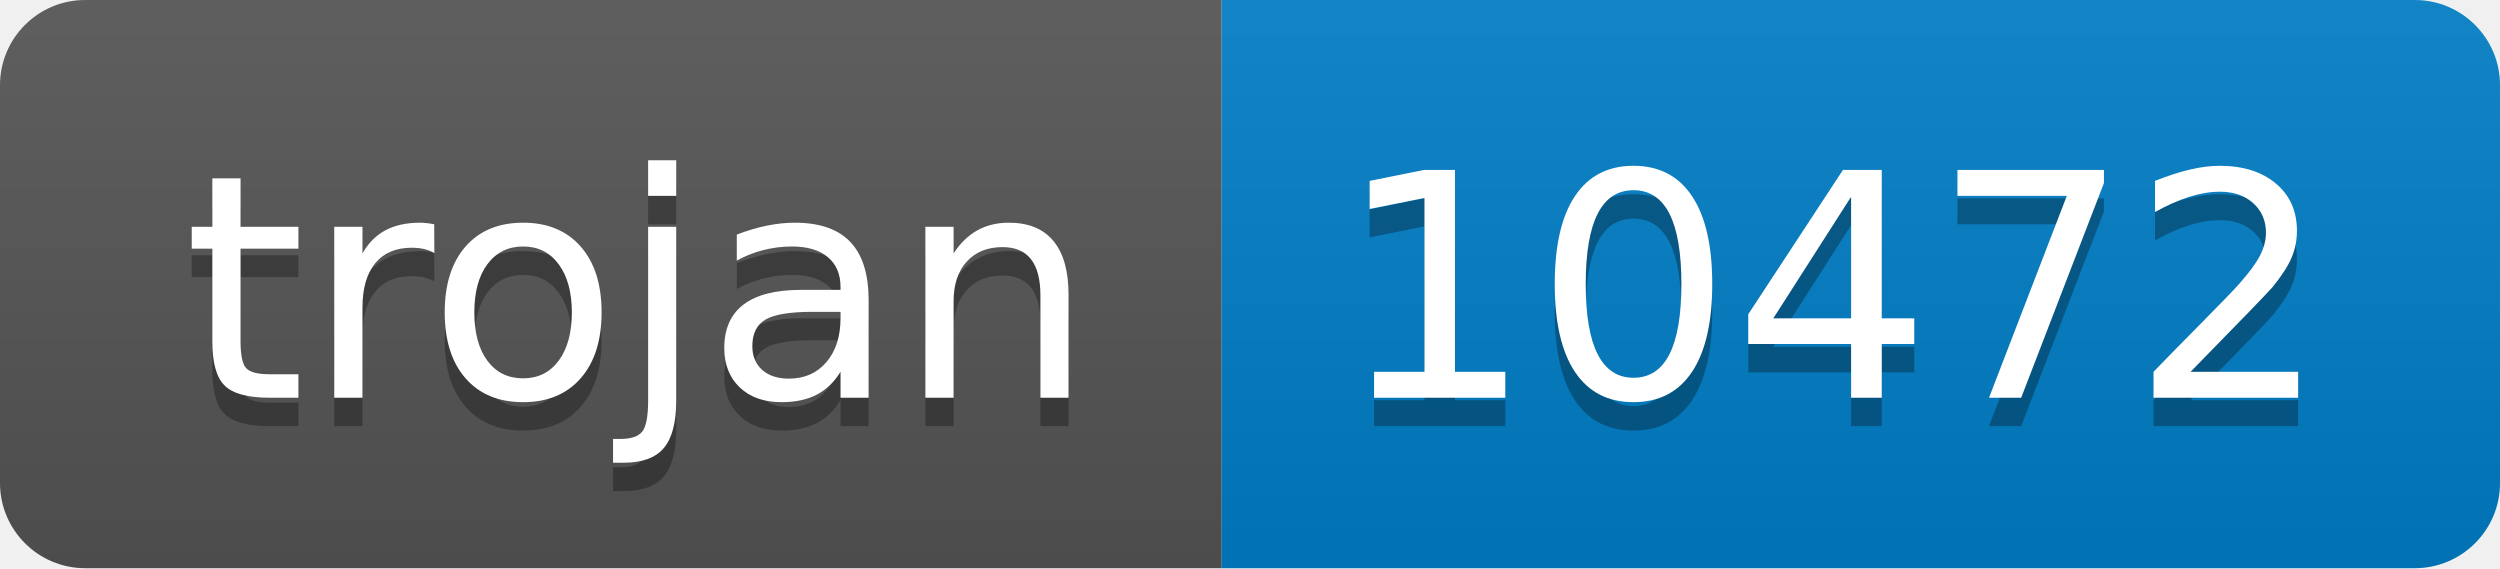
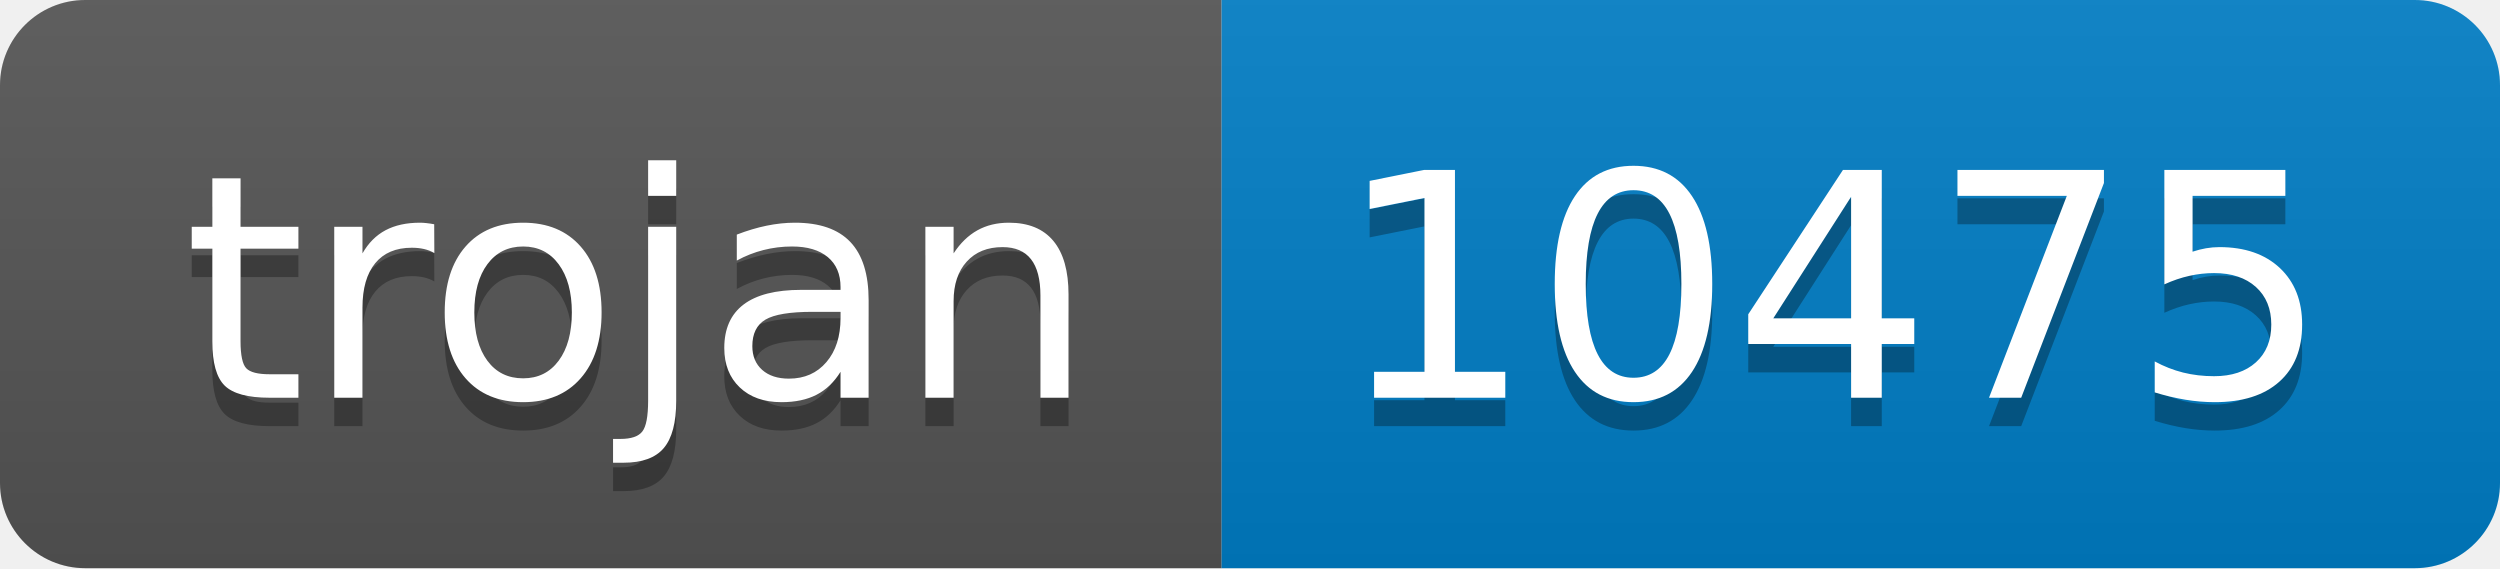
- <svg xmlns="http://www.w3.org/2000/svg" width="88" height="20" role="img" aria-label="trojan: 10472">
+ <svg xmlns="http://www.w3.org/2000/svg" width="88" height="20" role="img" aria-label="trojan: 10475">
  <linearGradient id="s" x2="0" y2="100%">
    <stop offset="0" stop-color="#bbb" stop-opacity=".1" />
    <stop offset="1" stop-opacity=".1" />
  </linearGradient>
  <clipPath id="r">
    <rect width="88" height="20" rx="3" fill="#fff" />
  </clipPath>
  <g clip-path="url(#r)">
    <rect width="43" height="20" fill="#555" />
    <rect x="43" width="45" height="20" fill="#007ec6" />
    <rect width="88" height="20" fill="url(#s)" />
  </g>
  <g fill="#fff" text-anchor="middle" font-family="Verdana,Geneva,DejaVu Sans,sans-serif" text-rendering="geometricPrecision" font-size="110">
    <text aria-hidden="true" x="225" y="150" fill="#010101" fill-opacity=".3" transform="scale(.1)" textLength="330">trojan</text>
    <text x="225" y="140" transform="scale(.1)" fill="#fff" textLength="330">trojan</text>
-     <text aria-hidden="true" x="645" y="150" fill="#010101" fill-opacity=".3" transform="scale(.1)" textLength="350">10472</text>
-     <text x="645" y="140" transform="scale(.1)" fill="#fff" textLength="350">10472</text>
+     <text aria-hidden="true" x="645" y="150" fill="#010101" fill-opacity=".3" transform="scale(.1)" textLength="350">10475</text>
+     <text x="645" y="140" transform="scale(.1)" fill="#fff" textLength="350">10475</text>
  </g>
</svg>
